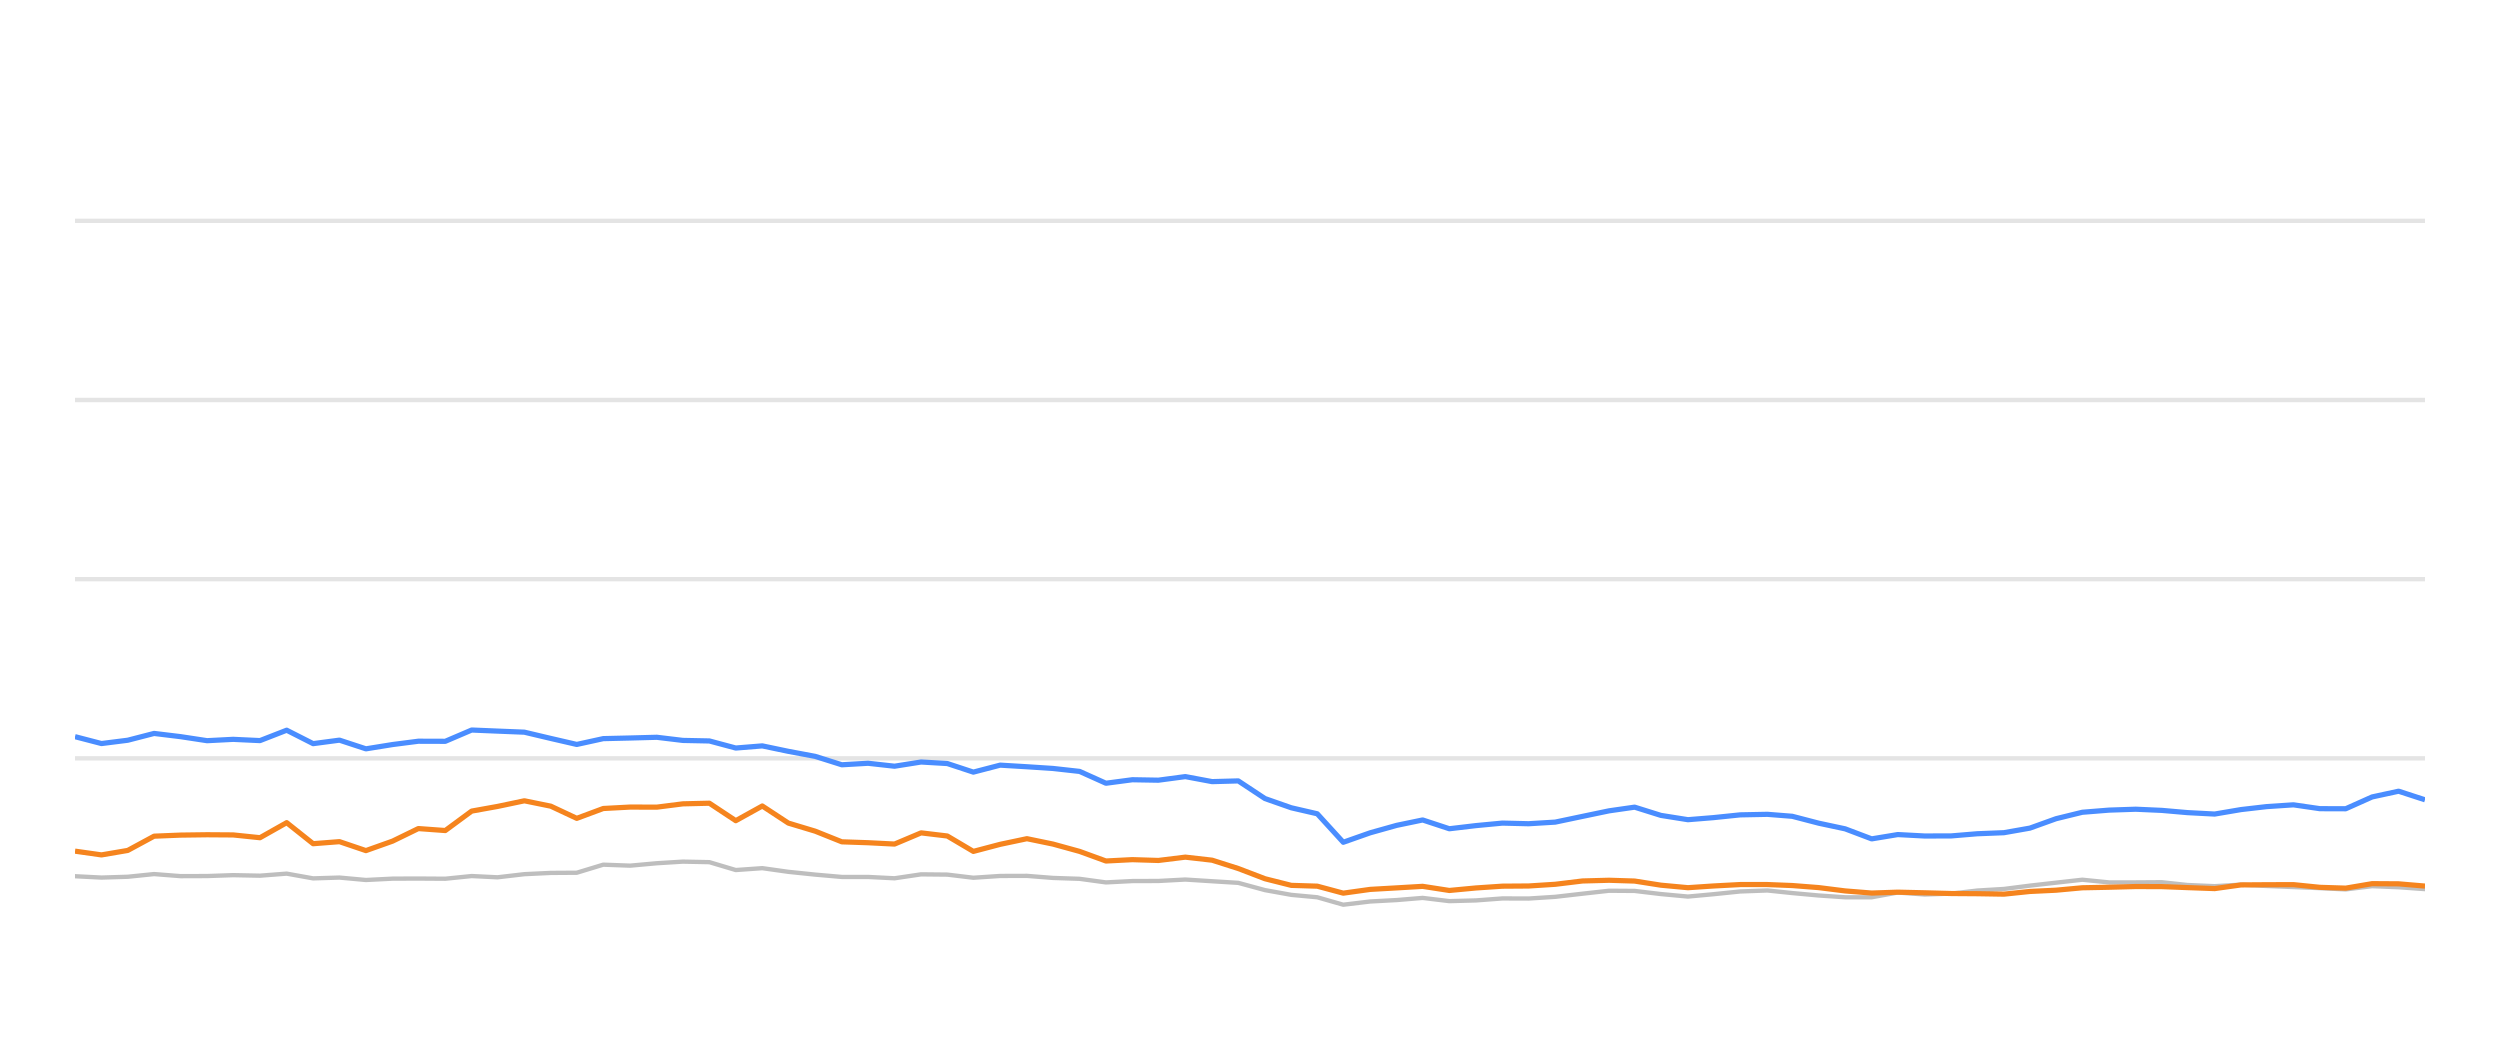
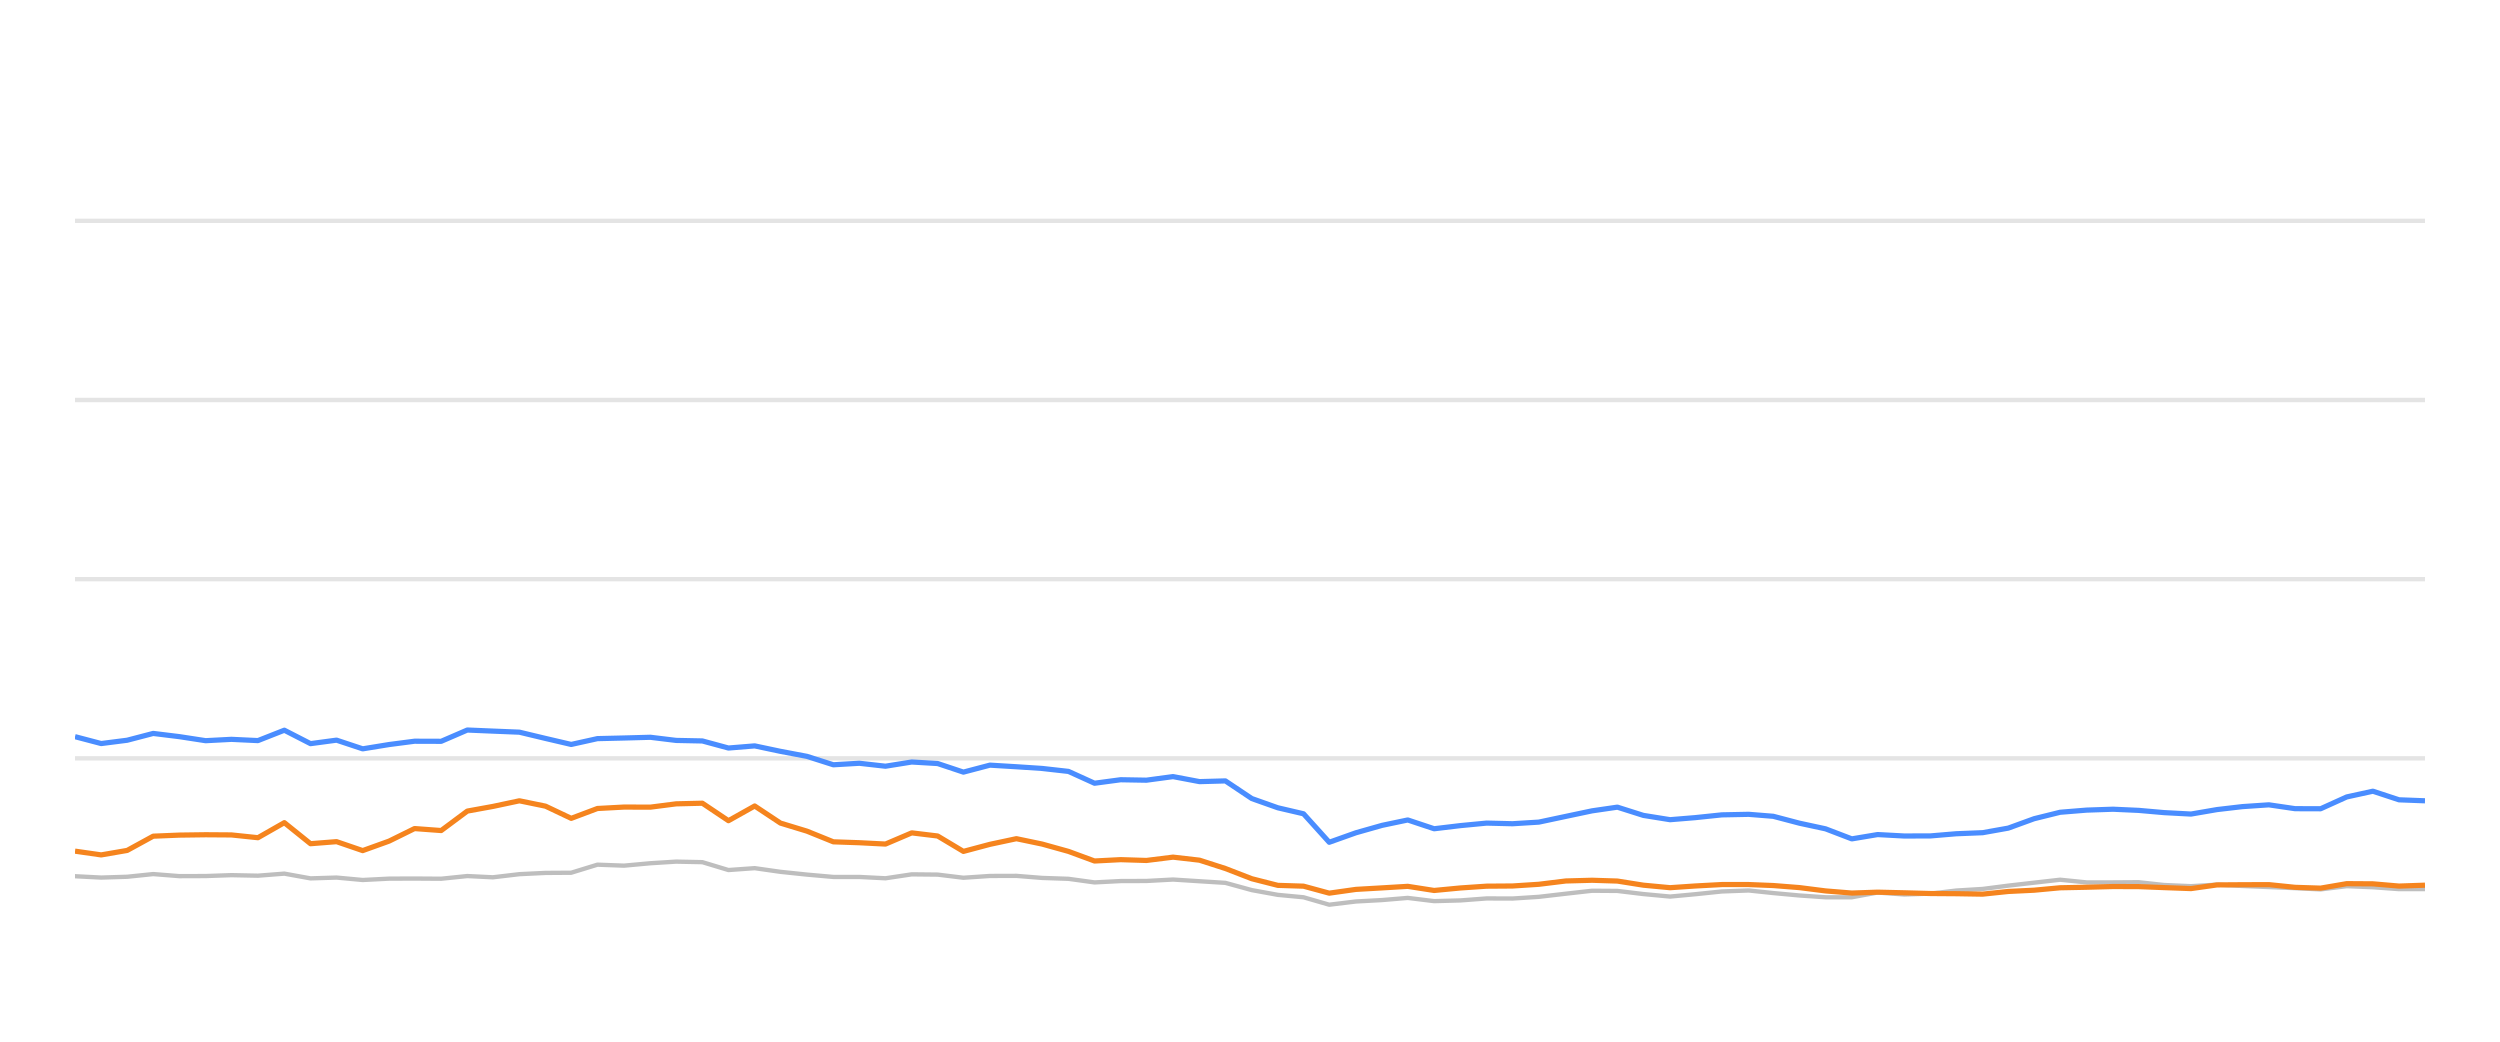
<svg xmlns="http://www.w3.org/2000/svg" width="288pt" height="120pt" viewBox="0 0 288 120" version="1.1">
  <defs>
    <style type="text/css">*{stroke-linejoin: round; stroke-linecap: butt}</style>
  </defs>
  <g id="figure_1">
    <g id="patch_1">
      <path d="M 0 120  L 288 120  L 288 0  L 0 0  L 0 120  z " style="fill: none; opacity: 0" />
    </g>
    <g id="axes_1">
      <g id="patch_2">
        <path d="M 8.64 108  L 279.36 108  L 279.36 4.8  L 8.64 4.8  L 8.64 108  z " style="fill: none" />
      </g>
      <g id="matplotlib.axis_1" />
      <g id="matplotlib.axis_2" />
      <g id="line2d_1">
-         <path d="M 8.64 87.36  L 279.36 87.36  " clip-path="url(#p0d6b91a099)" style="fill: none; stroke: #b2b2b2; stroke-opacity: 0.35; stroke-width: 0.5; stroke-linecap: square" />
+         <path d="M 8.64 87.36  L 279.36 87.36  " clip-path="url(#p64b8934bd2)" style="fill: none; stroke: #b2b2b2; stroke-opacity: 0.35; stroke-width: 0.5; stroke-linecap: square" />
      </g>
      <g id="line2d_2">
-         <path d="M 8.64 66.72  L 279.36 66.72  " clip-path="url(#p0d6b91a099)" style="fill: none; stroke: #b2b2b2; stroke-opacity: 0.35; stroke-width: 0.5; stroke-linecap: square" />
+         <path d="M 8.64 66.72  L 279.36 66.72  " clip-path="url(#p64b8934bd2)" style="fill: none; stroke: #b2b2b2; stroke-opacity: 0.35; stroke-width: 0.5; stroke-linecap: square" />
      </g>
      <g id="line2d_3">
-         <path d="M 8.64 46.08  L 279.36 46.08  " clip-path="url(#p0d6b91a099)" style="fill: none; stroke: #b2b2b2; stroke-opacity: 0.35; stroke-width: 0.5; stroke-linecap: square" />
+         <path d="M 8.64 46.08  L 279.36 46.08  " clip-path="url(#p64b8934bd2)" style="fill: none; stroke: #b2b2b2; stroke-opacity: 0.35; stroke-width: 0.5; stroke-linecap: square" />
      </g>
      <g id="line2d_4">
-         <path d="M 8.64 25.44  L 279.36 25.44  " clip-path="url(#p0d6b91a099)" style="fill: none; stroke: #b2b2b2; stroke-opacity: 0.35; stroke-width: 0.5; stroke-linecap: square" />
+         <path d="M 8.64 25.44  L 279.36 25.44  " clip-path="url(#p64b8934bd2)" style="fill: none; stroke: #b2b2b2; stroke-opacity: 0.35; stroke-width: 0.5; stroke-linecap: square" />
      </g>
      <g id="line2d_5">
-         <path d="M 8.64 100.941  L 11.69 101.096  L 14.718 101.003  L 17.751 100.693  L 20.805 100.931  L 23.855 100.92  L 26.861 100.817  L 29.95 100.879  L 33.025 100.642  L 36.073 101.189  L 39.107 101.096  L 42.154 101.375  L 45.229 101.22  L 48.193 101.209  L 51.297 101.23  L 54.338 100.92  L 57.313 101.065  L 60.408 100.704  L 63.451 100.559  L 66.443 100.539  L 69.496 99.61  L 72.599 99.723  L 75.665 99.445  L 78.665 99.259  L 81.721 99.321  L 84.76 100.229  L 87.817 100.012  L 90.82 100.435  L 93.907 100.755  L 96.979 101.024  L 99.999 101.024  L 103.052 101.178  L 106.111 100.724  L 109.13 100.755  L 112.13 101.117  L 115.22 100.91  L 118.302 100.9  L 121.298 101.137  L 124.371 101.24  L 127.403 101.653  L 130.448 101.498  L 133.446 101.488  L 136.55 101.323  L 139.637 101.519  L 142.649 101.705  L 145.725 102.541  L 148.756 103.088  L 151.748 103.366  L 154.744 104.223  L 157.851 103.851  L 160.906 103.686  L 163.89 103.439  L 166.964 103.81  L 170.024 103.728  L 173.077 103.5  L 176.097 103.511  L 179.161 103.315  L 182.304 102.954  L 185.364 102.613  L 188.309 102.634  L 191.336 102.995  L 194.45 103.284  L 197.37 103.015  L 200.475 102.696  L 203.606 102.582  L 206.466 102.881  L 209.519 103.16  L 212.56 103.366  L 215.618 103.366  L 218.623 102.819  L 221.723 103.046  L 224.787 102.943  L 227.77 102.592  L 230.856 102.407  L 233.845 102.025  L 236.854 101.684  L 239.882 101.344  L 242.969 101.653  L 246.04 101.653  L 249.037 101.633  L 251.996 101.952  L 255.13 102.087  L 258.165 101.911  L 261.118 102.066  L 264.205 102.19  L 267.254 102.314  L 270.225 102.458  L 273.268 102.087  L 276.318 102.21  L 279.36 102.427  " clip-path="url(#p0d6b91a099)" style="fill: none; stroke: #bebebe; stroke-width: 0.5; stroke-linecap: round" />
+         <path d="M 8.64 100.941  L 11.656 101.096  L 14.651 101.003  L 17.65 100.693  L 20.67 100.931  L 23.687 100.92  L 26.659 100.817  L 29.714 100.879  L 32.755 100.642  L 35.77 101.189  L 38.77 101.096  L 41.783 101.375  L 44.824 101.22  L 47.756 101.209  L 50.825 101.23  L 53.833 100.92  L 56.775 101.065  L 59.836 100.704  L 62.845 100.559  L 65.803 100.539  L 68.823 99.61  L 71.892 99.723  L 74.924 99.445  L 77.89 99.259  L 80.913 99.321  L 83.918 100.229  L 86.941 100.012  L 89.911 100.435  L 92.964 100.755  L 96.002 101.024  L 98.989 101.024  L 102.008 101.178  L 105.033 100.724  L 108.018 100.755  L 110.985 101.117  L 114.041 100.91  L 117.089 100.9  L 120.052 101.137  L 123.091 101.24  L 126.09 101.653  L 129.101 101.498  L 132.066 101.488  L 135.135 101.323  L 138.188 101.519  L 141.167 101.705  L 144.209 102.541  L 147.207 103.088  L 150.166 103.366  L 153.128 104.223  L 156.201 103.851  L 159.223 103.686  L 162.174 103.439  L 165.213 103.81  L 168.239 103.728  L 171.259 103.5  L 174.245 103.511  L 177.276 103.315  L 180.384 102.954  L 183.409 102.613  L 186.322 102.634  L 189.316 102.995  L 192.395 103.284  L 195.283 103.015  L 198.354 102.696  L 201.45 102.582  L 204.279 102.881  L 207.298 103.16  L 210.306 103.366  L 213.329 103.366  L 216.301 102.819  L 219.366 103.046  L 222.397 102.943  L 225.347 102.592  L 228.399 102.407  L 231.355 102.025  L 234.33 101.684  L 237.326 101.344  L 240.378 101.653  L 243.415 101.653  L 246.379 101.633  L 249.305 101.952  L 252.405 102.087  L 255.406 101.911  L 258.326 102.066  L 261.379 102.19  L 264.394 102.314  L 267.333 102.458  L 270.342 102.087  L 273.358 102.21  L 276.367 102.427  L 279.36 102.427  " clip-path="url(#p64b8934bd2)" style="fill: none; stroke: #bebebe; stroke-width: 0.5; stroke-linecap: round" />
      </g>
      <g id="line2d_6">
-         <path d="M 8.64 84.863  L 11.69 85.657  L 14.718 85.275  L 17.751 84.491  L 20.805 84.863  L 23.855 85.327  L 26.861 85.172  L 29.95 85.317  L 33.025 84.12  L 36.073 85.668  L 39.107 85.265  L 42.154 86.266  L 45.229 85.771  L 48.193 85.389  L 51.297 85.399  L 54.338 84.099  L 57.313 84.223  L 60.408 84.347  L 63.451 85.069  L 66.443 85.76  L 69.496 85.09  L 72.599 85.017  L 75.665 84.935  L 78.665 85.296  L 81.721 85.358  L 84.76 86.173  L 87.817 85.926  L 90.82 86.555  L 93.907 87.133  L 96.979 88.103  L 99.999 87.928  L 103.052 88.268  L 106.111 87.783  L 109.13 87.959  L 112.13 88.949  L 115.22 88.144  L 118.302 88.33  L 121.298 88.526  L 124.371 88.867  L 127.403 90.229  L 130.448 89.826  L 133.446 89.878  L 136.55 89.465  L 139.637 90.043  L 142.649 89.961  L 145.725 91.994  L 148.756 93.057  L 151.748 93.748  L 154.744 97.03  L 157.851 95.936  L 160.906 95.079  L 163.89 94.46  L 166.964 95.472  L 170.024 95.11  L 173.077 94.821  L 176.097 94.894  L 179.161 94.708  L 182.304 94.047  L 185.364 93.408  L 188.309 92.984  L 191.336 93.934  L 194.45 94.429  L 197.37 94.192  L 200.475 93.872  L 203.606 93.81  L 206.466 94.037  L 209.519 94.832  L 212.56 95.482  L 215.618 96.638  L 218.623 96.142  L 221.723 96.307  L 224.787 96.297  L 227.77 96.049  L 230.856 95.926  L 233.845 95.399  L 236.854 94.316  L 239.882 93.573  L 242.969 93.325  L 246.04 93.222  L 249.037 93.356  L 251.996 93.614  L 255.13 93.779  L 258.165 93.263  L 261.118 92.922  L 264.205 92.716  L 267.254 93.16  L 270.225 93.17  L 273.268 91.808  L 276.318 91.147  L 279.36 92.138  " clip-path="url(#p0d6b91a099)" style="fill: none; stroke: #4a8dff; stroke-width: 0.6" />
+         <path d="M 8.64 84.863  L 11.656 85.657  L 14.651 85.275  L 17.65 84.491  L 20.67 84.863  L 23.687 85.327  L 26.659 85.172  L 29.714 85.317  L 32.755 84.12  L 35.77 85.668  L 38.77 85.265  L 41.783 86.266  L 44.824 85.771  L 47.756 85.389  L 50.825 85.399  L 53.833 84.099  L 56.775 84.223  L 59.836 84.347  L 62.845 85.069  L 65.803 85.76  L 68.823 85.09  L 71.892 85.017  L 74.924 84.935  L 77.89 85.296  L 80.913 85.358  L 83.918 86.173  L 86.941 85.926  L 89.911 86.555  L 92.964 87.133  L 96.002 88.103  L 98.989 87.928  L 102.008 88.268  L 105.033 87.783  L 108.018 87.959  L 110.985 88.949  L 114.041 88.144  L 117.089 88.33  L 120.052 88.526  L 123.091 88.867  L 126.09 90.229  L 129.101 89.826  L 132.066 89.878  L 135.135 89.465  L 138.188 90.043  L 141.167 89.961  L 144.209 91.994  L 147.207 93.057  L 150.166 93.748  L 153.128 97.03  L 156.201 95.936  L 159.223 95.079  L 162.174 94.46  L 165.213 95.472  L 168.239 95.11  L 171.259 94.821  L 174.245 94.894  L 177.276 94.708  L 180.384 94.047  L 183.409 93.408  L 186.322 92.984  L 189.316 93.934  L 192.395 94.429  L 195.283 94.192  L 198.354 93.872  L 201.45 93.81  L 204.279 94.037  L 207.298 94.832  L 210.306 95.482  L 213.329 96.638  L 216.301 96.142  L 219.366 96.307  L 222.397 96.297  L 225.347 96.049  L 228.399 95.926  L 231.355 95.399  L 234.33 94.316  L 237.326 93.573  L 240.378 93.325  L 243.415 93.222  L 246.379 93.356  L 249.305 93.614  L 252.405 93.779  L 255.406 93.263  L 258.326 92.922  L 261.379 92.716  L 264.394 93.16  L 267.333 93.17  L 270.342 91.808  L 273.358 91.147  L 276.367 92.138  L 279.36 92.252  " clip-path="url(#p64b8934bd2)" style="fill: none; stroke: #4a8dff; stroke-width: 0.6" />
      </g>
      <g id="line2d_7">
-         <path d="M 8.64 98.052  L 11.69 98.485  L 14.718 97.969  L 17.751 96.328  L 20.805 96.204  L 23.855 96.163  L 26.861 96.184  L 29.95 96.504  L 33.025 94.77  L 36.073 97.195  L 39.107 96.958  L 42.154 97.99  L 45.229 96.896  L 48.193 95.451  L 51.297 95.678  L 54.338 93.438  L 57.313 92.902  L 60.408 92.252  L 63.451 92.871  L 66.443 94.274  L 69.496 93.139  L 72.599 92.974  L 75.665 92.984  L 78.665 92.603  L 81.721 92.53  L 84.76 94.543  L 87.817 92.85  L 90.82 94.821  L 93.907 95.75  L 96.979 96.978  L 99.999 97.081  L 103.052 97.236  L 106.111 95.946  L 109.13 96.307  L 112.13 98.082  L 115.22 97.267  L 118.302 96.617  L 121.298 97.236  L 124.371 98.082  L 127.403 99.187  L 130.448 99.032  L 133.446 99.125  L 136.55 98.743  L 139.637 99.094  L 142.649 100.054  L 145.725 101.23  L 148.756 101.994  L 151.748 102.087  L 154.744 102.892  L 157.851 102.458  L 160.906 102.283  L 163.89 102.107  L 166.964 102.582  L 170.024 102.293  L 173.077 102.087  L 176.097 102.066  L 179.161 101.87  L 182.304 101.488  L 185.364 101.406  L 188.309 101.498  L 191.336 101.973  L 194.45 102.262  L 197.37 102.066  L 200.475 101.901  L 203.606 101.901  L 206.466 102.014  L 209.519 102.252  L 212.56 102.634  L 215.618 102.881  L 218.623 102.778  L 221.723 102.85  L 224.787 102.933  L 227.77 102.954  L 230.856 103.005  L 233.845 102.696  L 236.854 102.551  L 239.882 102.272  L 242.969 102.21  L 246.04 102.128  L 249.037 102.138  L 251.996 102.252  L 255.13 102.365  L 258.165 101.942  L 261.118 101.922  L 264.205 101.911  L 267.254 102.221  L 270.225 102.314  L 273.268 101.798  L 276.318 101.818  L 279.36 102.076  " clip-path="url(#p0d6b91a099)" style="fill: none; stroke: #f5841e; stroke-width: 0.6" />
+         <path d="M 8.64 98.052  L 11.656 98.485  L 14.651 97.969  L 17.65 96.328  L 20.67 96.204  L 23.687 96.163  L 26.659 96.184  L 29.714 96.504  L 32.755 94.77  L 35.77 97.195  L 38.77 96.958  L 41.783 97.99  L 44.824 96.896  L 47.756 95.451  L 50.825 95.678  L 53.833 93.438  L 56.775 92.902  L 59.836 92.252  L 62.845 92.871  L 65.803 94.274  L 68.823 93.139  L 71.892 92.974  L 74.924 92.984  L 77.89 92.603  L 80.913 92.53  L 83.918 94.543  L 86.941 92.85  L 89.911 94.821  L 92.964 95.75  L 96.002 96.978  L 98.989 97.081  L 102.008 97.236  L 105.033 95.946  L 108.018 96.307  L 110.985 98.082  L 114.041 97.267  L 117.089 96.617  L 120.052 97.236  L 123.091 98.082  L 126.09 99.187  L 129.101 99.032  L 132.066 99.125  L 135.135 98.743  L 138.188 99.094  L 141.167 100.054  L 144.209 101.23  L 147.207 101.994  L 150.166 102.087  L 153.128 102.892  L 156.201 102.458  L 159.223 102.283  L 162.174 102.107  L 165.213 102.582  L 168.239 102.293  L 171.259 102.087  L 174.245 102.066  L 177.276 101.87  L 180.384 101.488  L 183.409 101.406  L 186.322 101.498  L 189.316 101.973  L 192.395 102.262  L 195.283 102.066  L 198.354 101.901  L 201.45 101.901  L 204.279 102.014  L 207.298 102.252  L 210.306 102.634  L 213.329 102.881  L 216.301 102.778  L 219.366 102.85  L 222.397 102.933  L 225.347 102.954  L 228.399 103.005  L 231.355 102.696  L 234.33 102.551  L 237.326 102.272  L 240.378 102.21  L 243.415 102.128  L 246.379 102.138  L 249.305 102.252  L 252.405 102.365  L 255.406 101.942  L 258.326 101.922  L 261.379 101.911  L 264.394 102.221  L 267.333 102.314  L 270.342 101.798  L 273.358 101.818  L 276.367 102.076  L 279.36 101.973  " clip-path="url(#p64b8934bd2)" style="fill: none; stroke: #f5841e; stroke-width: 0.6" />
      </g>
    </g>
  </g>
  <defs>
-     <clipPath id="p0d6b91a099">
+     <clipPath id="p64b8934bd2">
      <rect x="8.64" y="4.8" width="270.72" height="103.2" />
    </clipPath>
  </defs>
</svg>
